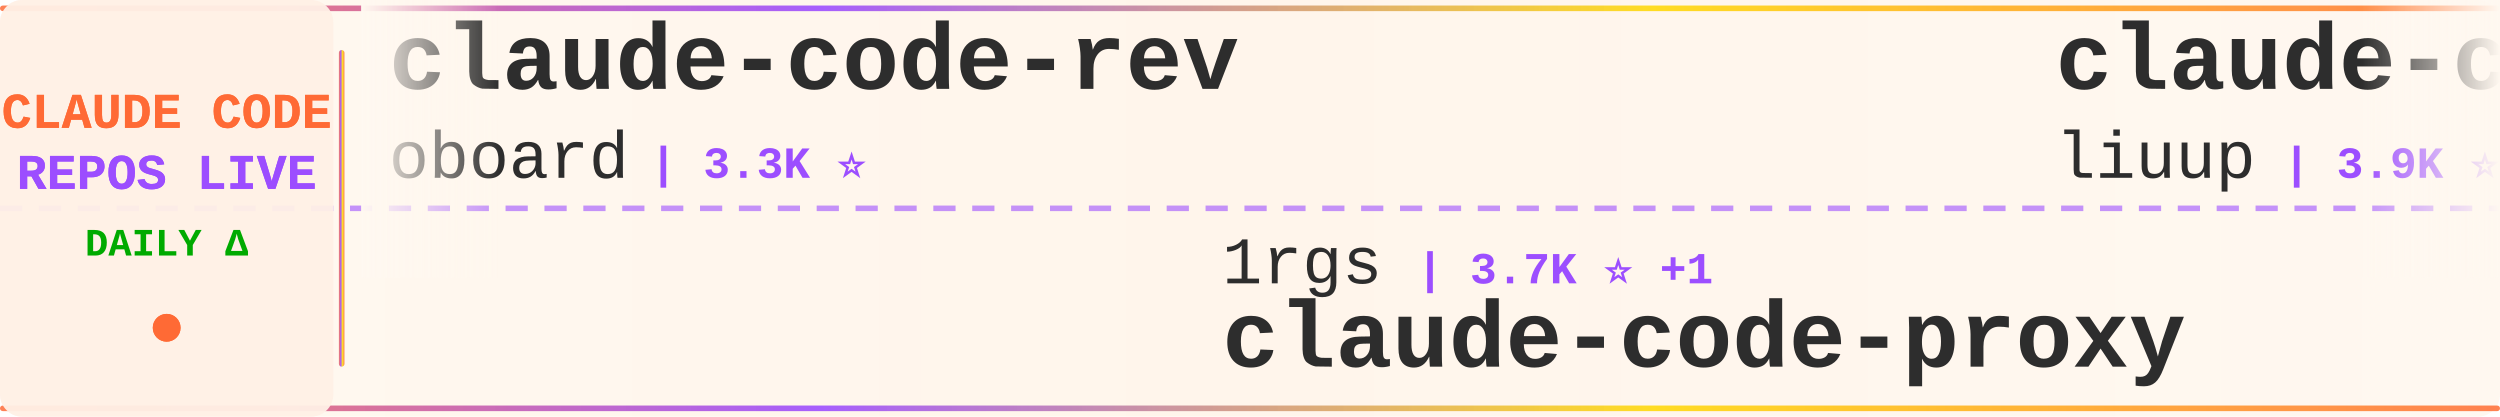
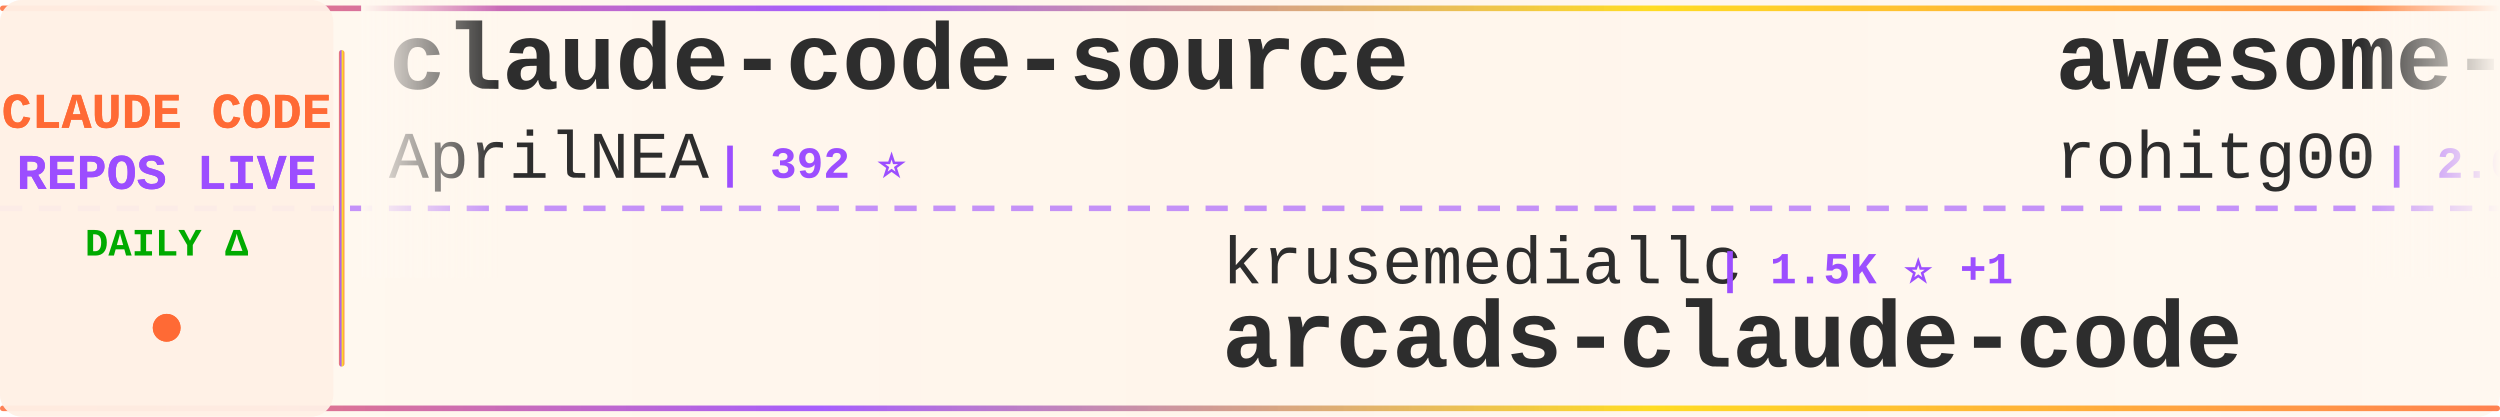
<svg xmlns="http://www.w3.org/2000/svg" width="900" height="150">
  <defs>
    <linearGradient id="tickerBg" x1="0%" y1="0%" x2="100%" y2="0%">
      <stop offset="0%" style="stop-color:#fff8f0;stop-opacity:0.98" />
      <stop offset="50%" style="stop-color:#fff5eb;stop-opacity:1" />
      <stop offset="100%" style="stop-color:#fff8f0;stop-opacity:0.98" />
    </linearGradient>
    <linearGradient id="borderGrad" x1="0%" y1="0%" x2="100%" y2="0%">
      <stop offset="0%" style="stop-color:#FF6B35;stop-opacity:0.85">
        <animate attributeName="stop-opacity" values="0.85;1;0.85" dur="2s" repeatCount="indefinite" />
      </stop>
      <stop offset="33%" style="stop-color:#9C4EFF;stop-opacity:0.9">
        <animate attributeName="stop-opacity" values="0.9;1;0.9" dur="2.2s" repeatCount="indefinite" />
      </stop>
      <stop offset="66%" style="stop-color:#FFD700;stop-opacity:0.85">
        <animate attributeName="stop-opacity" values="0.85;1;0.85" dur="1.8s" repeatCount="indefinite" />
      </stop>
      <stop offset="100%" style="stop-color:#FF6B35;stop-opacity:0.85">
        <animate attributeName="stop-opacity" values="0.85;1;0.85" dur="2s" repeatCount="indefinite" />
      </stop>
    </linearGradient>
    <filter id="textGlow">
      <feGaussianBlur stdDeviation="0.15" result="coloredBlur" />
      <feMerge>
        <feMergeNode in="coloredBlur" />
        <feMergeNode in="SourceGraphic" />
      </feMerge>
    </filter>
    <filter id="metricGlow">
      <feGaussianBlur stdDeviation="0.2" result="coloredBlur" />
      <feMerge>
        <feMergeNode in="coloredBlur" />
        <feMergeNode in="SourceGraphic" />
      </feMerge>
    </filter>
    <linearGradient id="leftFade" x1="0%" y1="0%" x2="100%" y2="0%">
      <stop offset="0%" style="stop-color:#fff8f0;stop-opacity:1" />
      <stop offset="100%" style="stop-color:#fff8f0;stop-opacity:0" />
    </linearGradient>
    <linearGradient id="rightFade" x1="0%" y1="0%" x2="100%" y2="0%">
      <stop offset="0%" style="stop-color:#fff8f0;stop-opacity:0" />
      <stop offset="100%" style="stop-color:#fff8f0;stop-opacity:1" />
    </linearGradient>
  </defs>
  <rect width="900" height="150" fill="url(#tickerBg)" rx="8" />
  <rect x="0" y="2" width="900" height="2" fill="url(#borderGrad)" rx="1" />
  <rect x="0" y="146" width="900" height="2" fill="url(#borderGrad)" rx="1" />
  <line x1="0" y1="75" x2="900" y2="75" stroke="#9C4EFF" stroke-width="2" stroke-dasharray="8 6" opacity="0.6" />
  <rect x="0" y="0" width="120" height="150" fill="#fff0e6" opacity="0.95" rx="8" />
  <text x="60" y="46" font-family="'Courier New', monospace" font-size="18" font-weight="bold" fill="#FF6B35" text-anchor="middle" filter="url(#textGlow)">
    CLAUDE CODE
  </text>
  <text x="60" y="68" font-family="'Courier New', monospace" font-size="18" font-weight="bold" fill="#9C4EFF" text-anchor="middle" filter="url(#textGlow)">
    REPOS LIVE
  </text>
  <text x="60" y="92" font-family="'Courier New', monospace" font-size="14" font-weight="bold" fill="#00aa00" text-anchor="middle">
    DAILY Δ
  </text>
  <circle cx="60" cy="118" r="5" fill="#FF6B35" filter="url(#metricGlow)">
    <animate attributeName="r" values="4;6;4" dur="1.5s" repeatCount="indefinite" />
    <animate attributeName="opacity" values="0.6;1;0.6" dur="1.5s" repeatCount="indefinite" />
  </circle>
  <rect x="122" y="18" width="2" height="114" fill="url(#borderGrad)" rx="1" />
  <clipPath id="tickerClip">
    <rect x="130" y="0" width="770" height="150" />
  </clipPath>
  <g clip-path="url(#tickerClip)">
    <g id="tickerItems">
      <animateTransform attributeName="transform" attributeType="XML" type="translate" from="0 0" to="-3000 0" dur="54s" repeatCount="indefinite" />
      <g transform="translate(0, 0)">
-         <text x="140" y="32" font-family="'Courier New', monospace" font-size="34" font-weight="bold" fill="#2d2d2d">claude-code-rev</text>
-         <text x="140" y="64" font-family="'Courier New', monospace" font-size="24" font-weight="normal" fill="#2d2d2d" opacity="1.0">oboard</text>
-         <text x="234" y="64" font-family="'Courier New', monospace" font-size="16" font-weight="bold" fill="#9C4EFF"> | 3.3K ⭐</text>
+         <text x="140" y="32" font-family="'Courier New', monospace" font-size="34" font-weight="bold" fill="#2d2d2d">claude-code-source</text>
+         <text x="140" y="64" font-family="'Courier New', monospace" font-size="24" font-weight="normal" fill="#2d2d2d" opacity="1.0">AprilNEA</text>
+         <text x="258" y="64" font-family="'Courier New', monospace" font-size="16" font-weight="bold" fill="#9C4EFF"> | 392 ⭐</text>
      </g>
      <g transform="translate(300, 0)">
-         <text x="140" y="102" font-family="'Courier New', monospace" font-size="24" font-weight="normal" fill="#2d2d2d" opacity="1.0">1rgs</text>
-         <text x="210" y="102" font-family="'Courier New', monospace" font-size="16" font-weight="bold" fill="#9C4EFF"> | 3.7K ⭐ +1</text>
-         <text x="140" y="132" font-family="'Courier New', monospace" font-size="34" font-weight="bold" fill="#2d2d2d">claude-code-proxy</text>
+         <text x="140" y="102" font-family="'Courier New', monospace" font-size="24" font-weight="normal" fill="#2d2d2d" opacity="1.0">krusemediallc</text>
+         <text x="318" y="102" font-family="'Courier New', monospace" font-size="16" font-weight="bold" fill="#9C4EFF"> | 1.5K ⭐ +1</text>
+         <text x="140" y="132" font-family="'Courier New', monospace" font-size="34" font-weight="bold" fill="#2d2d2d">arcads-claude-code</text>
      </g>
      <g transform="translate(600, 0)">
-         <text x="140" y="32" font-family="'Courier New', monospace" font-size="34" font-weight="bold" fill="#2d2d2d">claude-code-analysis</text>
-         <text x="140" y="64" font-family="'Courier New', monospace" font-size="24" font-weight="normal" fill="#2d2d2d" opacity="1.0">liuup</text>
-         <text x="222" y="64" font-family="'Courier New', monospace" font-size="16" font-weight="bold" fill="#9C4EFF"> | 3.9K ⭐ +1</text>
+         <text x="140" y="32" font-family="'Courier New', monospace" font-size="34" font-weight="bold" fill="#2d2d2d">awesome-claude-code-tool...</text>
+         <text x="140" y="64" font-family="'Courier New', monospace" font-size="24" font-weight="normal" fill="#2d2d2d" opacity="1.0">rohitg00</text>
+         <text x="258" y="64" font-family="'Courier New', monospace" font-size="16" font-weight="bold" fill="#9C4EFF"> | 2.6K ⭐ +1</text>
      </g>
      <g transform="translate(900, 0)">
-         <text x="140" y="102" font-family="'Courier New', monospace" font-size="24" font-weight="normal" fill="#2d2d2d" opacity="1.0">pedrohcgs</text>
-         <text x="270" y="102" font-family="'Courier New', monospace" font-size="16" font-weight="bold" fill="#9C4EFF"> | 1.5K ⭐</text>
-         <text x="140" y="132" font-family="'Courier New', monospace" font-size="34" font-weight="bold" fill="#2d2d2d">claude-code-my-workflow</text>
+         <text x="140" y="102" font-family="'Courier New', monospace" font-size="24" font-weight="normal" fill="#2d2d2d" opacity="1.0">Windy3f3f3f3f</text>
+         <text x="318" y="102" font-family="'Courier New', monospace" font-size="16" font-weight="bold" fill="#9C4EFF"> | 2.6K ⭐</text>
+         <text x="140" y="132" font-family="'Courier New', monospace" font-size="34" font-weight="bold" fill="#2d2d2d">claude-code-from-scratch</text>
      </g>
      <g transform="translate(1200, 0)">
-         <text x="140" y="32" font-family="'Courier New', monospace" font-size="34" font-weight="bold" fill="#2d2d2d">claude-code-security-rev...</text>
-         <text x="140" y="64" font-family="'Courier New', monospace" font-size="24" font-weight="normal" fill="#2d2d2d" opacity="1.0">anthropics</text>
-         <text x="282" y="64" font-family="'Courier New', monospace" font-size="16" font-weight="bold" fill="#9C4EFF"> | 6.1K ⭐ +3</text>
+         <text x="140" y="32" font-family="'Courier New', monospace" font-size="34" font-weight="bold" fill="#2d2d2d">claude-code-ultimate-gui...</text>
+         <text x="140" y="64" font-family="'Courier New', monospace" font-size="24" font-weight="normal" fill="#2d2d2d" opacity="1.0">FlorianBruniaux</text>
+         <text x="342" y="64" font-family="'Courier New', monospace" font-size="16" font-weight="bold" fill="#9C4EFF"> | 5.9K ⭐ +2</text>
      </g>
      <g transform="translate(1500, 0)">
+         <text x="140" y="102" font-family="'Courier New', monospace" font-size="24" font-weight="normal" fill="#2d2d2d" opacity="1.0">multica-ai</text>
+         <text x="282" y="102" font-family="'Courier New', monospace" font-size="16" font-weight="bold" fill="#9C4EFF"> | 209.3K ⭐ +80</text>
+         <text x="140" y="132" font-family="'Courier New', monospace" font-size="34" font-weight="bold" fill="#2d2d2d">andrej-karpathy-skills</text>
+       </g>
+       <g transform="translate(1800, 0)">
+         <text x="140" y="32" font-family="'Courier New', monospace" font-size="34" font-weight="bold" fill="#2d2d2d">Claude-code</text>
+         <text x="140" y="64" font-family="'Courier New', monospace" font-size="24" font-weight="normal" fill="#2d2d2d" opacity="1.0">fazxes</text>
+         <text x="234" y="64" font-family="'Courier New', monospace" font-size="16" font-weight="bold" fill="#9C4EFF"> | 233 ⭐</text>
+       </g>
+       <g transform="translate(2100, 0)">
+         <text x="140" y="102" font-family="'Courier New', monospace" font-size="24" font-weight="normal" fill="#2d2d2d" opacity="1.0">Windy3f3f3f3f</text>
+         <text x="318" y="102" font-family="'Courier New', monospace" font-size="16" font-weight="bold" fill="#9C4EFF"> | 3.6K ⭐</text>
+         <text x="140" y="132" font-family="'Courier New', monospace" font-size="34" font-weight="bold" fill="#2d2d2d">how-claude-code-works</text>
+       </g>
+       <g transform="translate(2400, 0)">
+         <text x="140" y="32" font-family="'Courier New', monospace" font-size="34" font-weight="bold" fill="#2d2d2d">claude-code-engineering</text>
+         <text x="140" y="64" font-family="'Courier New', monospace" font-size="24" font-weight="normal" fill="#2d2d2d" opacity="1.0">huangjia2019</text>
+         <text x="306" y="64" font-family="'Courier New', monospace" font-size="16" font-weight="bold" fill="#9C4EFF"> | 1.1K ⭐</text>
+       </g>
+       <g transform="translate(2700, 0)">
        <text x="140" y="102" font-family="'Courier New', monospace" font-size="24" font-weight="normal" fill="#2d2d2d" opacity="1.0">AICoderTudou</text>
        <text x="306" y="102" font-family="'Courier New', monospace" font-size="16" font-weight="bold" fill="#9C4EFF"> | 495 ⭐</text>
        <text x="140" y="132" font-family="'Courier New', monospace" font-size="34" font-weight="bold" fill="#2d2d2d">claude-code-tudou</text>
      </g>
-       <g transform="translate(1800, 0)">
-         <text x="140" y="32" font-family="'Courier New', monospace" font-size="34" font-weight="bold" fill="#2d2d2d">skills</text>
-         <text x="140" y="64" font-family="'Courier New', monospace" font-size="24" font-weight="normal" fill="#2d2d2d" opacity="1.0">anthropics</text>
-         <text x="282" y="64" font-family="'Courier New', monospace" font-size="16" font-weight="bold" fill="#9C4EFF"> | 172.9K ⭐ +69</text>
-       </g>
-       <g transform="translate(2100, 0)">
-         <text x="140" y="102" font-family="'Courier New', monospace" font-size="24" font-weight="normal" fill="#2d2d2d" opacity="1.0">ChrisWiles</text>
-         <text x="282" y="102" font-family="'Courier New', monospace" font-size="16" font-weight="bold" fill="#9C4EFF"> | 6.0K ⭐ +7</text>
-         <text x="140" y="132" font-family="'Courier New', monospace" font-size="34" font-weight="bold" fill="#2d2d2d">claude-code-showcase</text>
-       </g>
-       <g transform="translate(2400, 0)">
-         <text x="140" y="32" font-family="'Courier New', monospace" font-size="34" font-weight="bold" fill="#2d2d2d">claude-code-from-scratch</text>
-         <text x="140" y="64" font-family="'Courier New', monospace" font-size="24" font-weight="normal" fill="#2d2d2d" opacity="1.0">Windy3f3f3f3f</text>
-         <text x="318" y="64" font-family="'Courier New', monospace" font-size="16" font-weight="bold" fill="#9C4EFF"> | 2.6K ⭐ +2</text>
-       </g>
-       <g transform="translate(2700, 0)">
-         <text x="140" y="102" font-family="'Courier New', monospace" font-size="24" font-weight="normal" fill="#2d2d2d" opacity="1.0">Chachamaru127</text>
-         <text x="318" y="102" font-family="'Courier New', monospace" font-size="16" font-weight="bold" fill="#9C4EFF"> | 3.1K ⭐ +1</text>
-         <text x="140" y="132" font-family="'Courier New', monospace" font-size="34" font-weight="bold" fill="#2d2d2d">claude-code-harness</text>
-       </g>
      <g transform="translate(3000, 0)">
-         <text x="140" y="32" font-family="'Courier New', monospace" font-size="34" font-weight="bold" fill="#2d2d2d">claude-code-rev</text>
-         <text x="140" y="64" font-family="'Courier New', monospace" font-size="24" font-weight="normal" fill="#2d2d2d" opacity="1.0">oboard</text>
-         <text x="234" y="64" font-family="'Courier New', monospace" font-size="16" font-weight="bold" fill="#9C4EFF"> | 3.3K ⭐</text>
+         <text x="140" y="32" font-family="'Courier New', monospace" font-size="34" font-weight="bold" fill="#2d2d2d">claude-code-source</text>
+         <text x="140" y="64" font-family="'Courier New', monospace" font-size="24" font-weight="normal" fill="#2d2d2d" opacity="1.0">AprilNEA</text>
+         <text x="258" y="64" font-family="'Courier New', monospace" font-size="16" font-weight="bold" fill="#9C4EFF"> | 392 ⭐</text>
      </g>
      <g transform="translate(3300, 0)">
-         <text x="140" y="102" font-family="'Courier New', monospace" font-size="24" font-weight="normal" fill="#2d2d2d" opacity="1.0">1rgs</text>
-         <text x="210" y="102" font-family="'Courier New', monospace" font-size="16" font-weight="bold" fill="#9C4EFF"> | 3.7K ⭐ +1</text>
-         <text x="140" y="132" font-family="'Courier New', monospace" font-size="34" font-weight="bold" fill="#2d2d2d">claude-code-proxy</text>
+         <text x="140" y="102" font-family="'Courier New', monospace" font-size="24" font-weight="normal" fill="#2d2d2d" opacity="1.0">krusemediallc</text>
+         <text x="318" y="102" font-family="'Courier New', monospace" font-size="16" font-weight="bold" fill="#9C4EFF"> | 1.5K ⭐ +1</text>
+         <text x="140" y="132" font-family="'Courier New', monospace" font-size="34" font-weight="bold" fill="#2d2d2d">arcads-claude-code</text>
      </g>
      <g transform="translate(3600, 0)">
-         <text x="140" y="32" font-family="'Courier New', monospace" font-size="34" font-weight="bold" fill="#2d2d2d">claude-code-analysis</text>
-         <text x="140" y="64" font-family="'Courier New', monospace" font-size="24" font-weight="normal" fill="#2d2d2d" opacity="1.0">liuup</text>
-         <text x="222" y="64" font-family="'Courier New', monospace" font-size="16" font-weight="bold" fill="#9C4EFF"> | 3.9K ⭐ +1</text>
+         <text x="140" y="32" font-family="'Courier New', monospace" font-size="34" font-weight="bold" fill="#2d2d2d">awesome-claude-code-tool...</text>
+         <text x="140" y="64" font-family="'Courier New', monospace" font-size="24" font-weight="normal" fill="#2d2d2d" opacity="1.0">rohitg00</text>
+         <text x="258" y="64" font-family="'Courier New', monospace" font-size="16" font-weight="bold" fill="#9C4EFF"> | 2.6K ⭐ +1</text>
      </g>
      <g transform="translate(3900, 0)">
-         <text x="140" y="102" font-family="'Courier New', monospace" font-size="24" font-weight="normal" fill="#2d2d2d" opacity="1.0">pedrohcgs</text>
-         <text x="270" y="102" font-family="'Courier New', monospace" font-size="16" font-weight="bold" fill="#9C4EFF"> | 1.5K ⭐</text>
-         <text x="140" y="132" font-family="'Courier New', monospace" font-size="34" font-weight="bold" fill="#2d2d2d">claude-code-my-workflow</text>
+         <text x="140" y="102" font-family="'Courier New', monospace" font-size="24" font-weight="normal" fill="#2d2d2d" opacity="1.0">Windy3f3f3f3f</text>
+         <text x="318" y="102" font-family="'Courier New', monospace" font-size="16" font-weight="bold" fill="#9C4EFF"> | 2.6K ⭐</text>
+         <text x="140" y="132" font-family="'Courier New', monospace" font-size="34" font-weight="bold" fill="#2d2d2d">claude-code-from-scratch</text>
      </g>
    </g>
  </g>
  <rect x="130" y="0" width="50" height="100" fill="url(#leftFade)" />
  <rect x="850" y="0" width="50" height="100" fill="url(#rightFade)" />
</svg>
